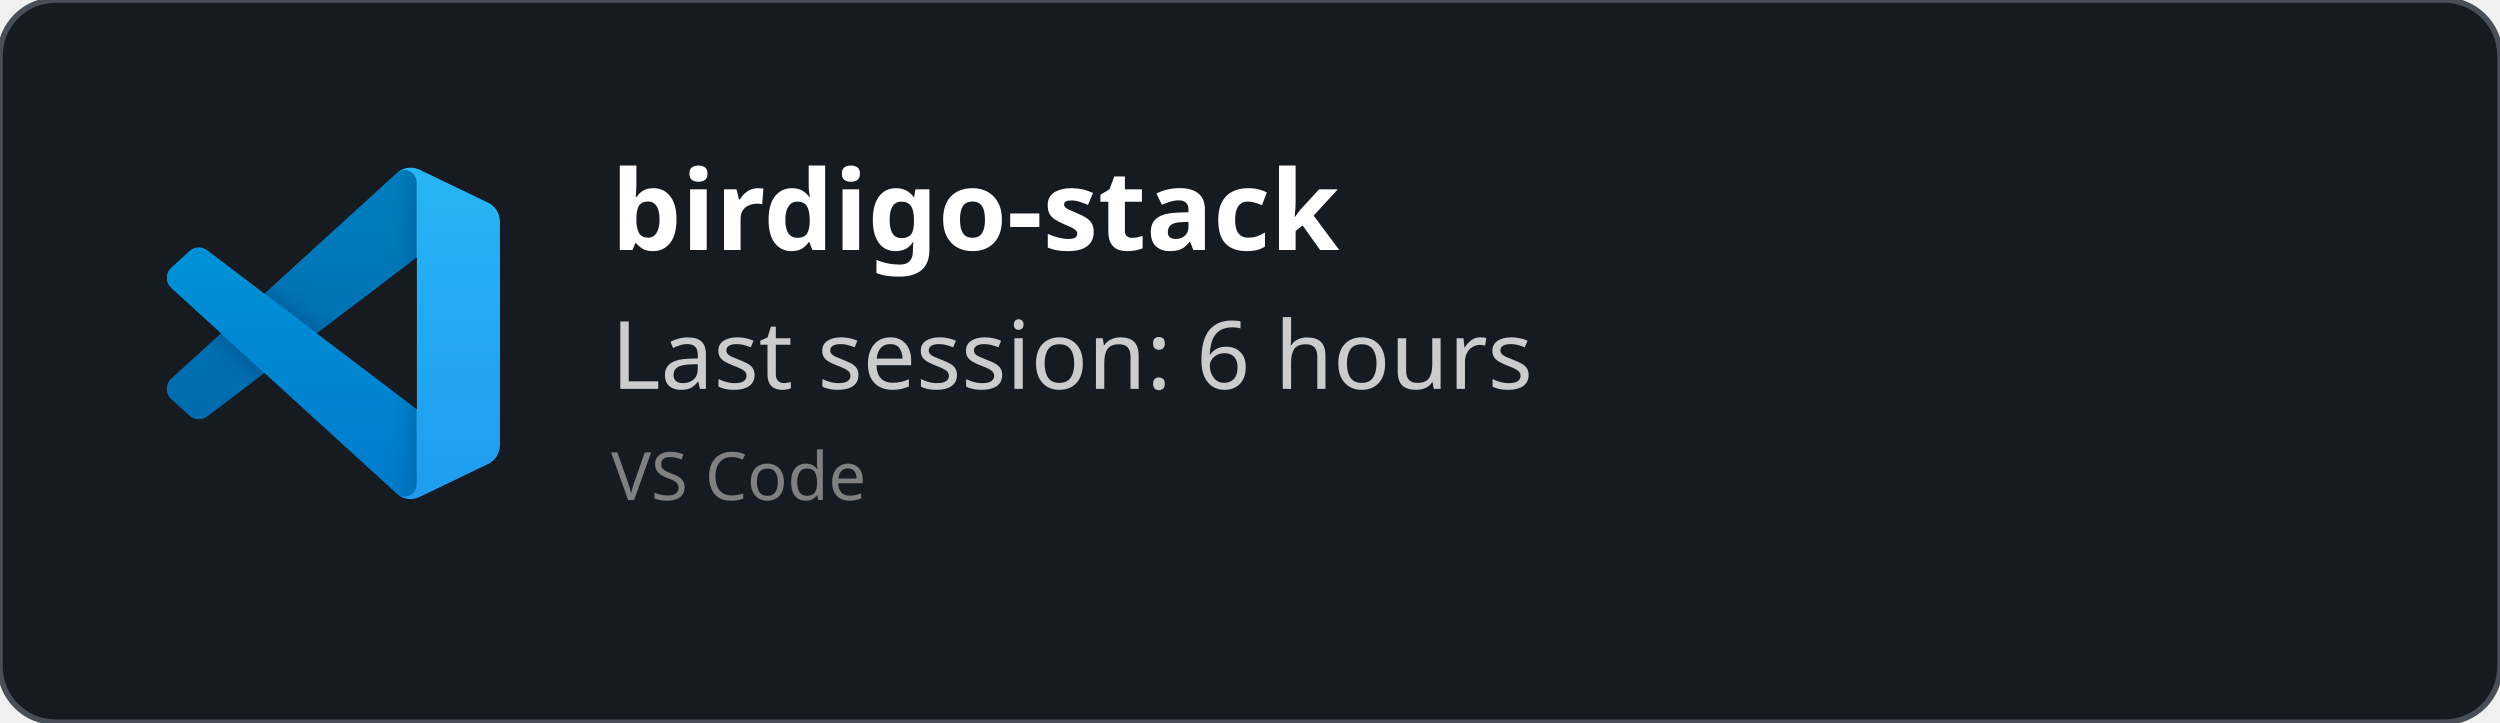
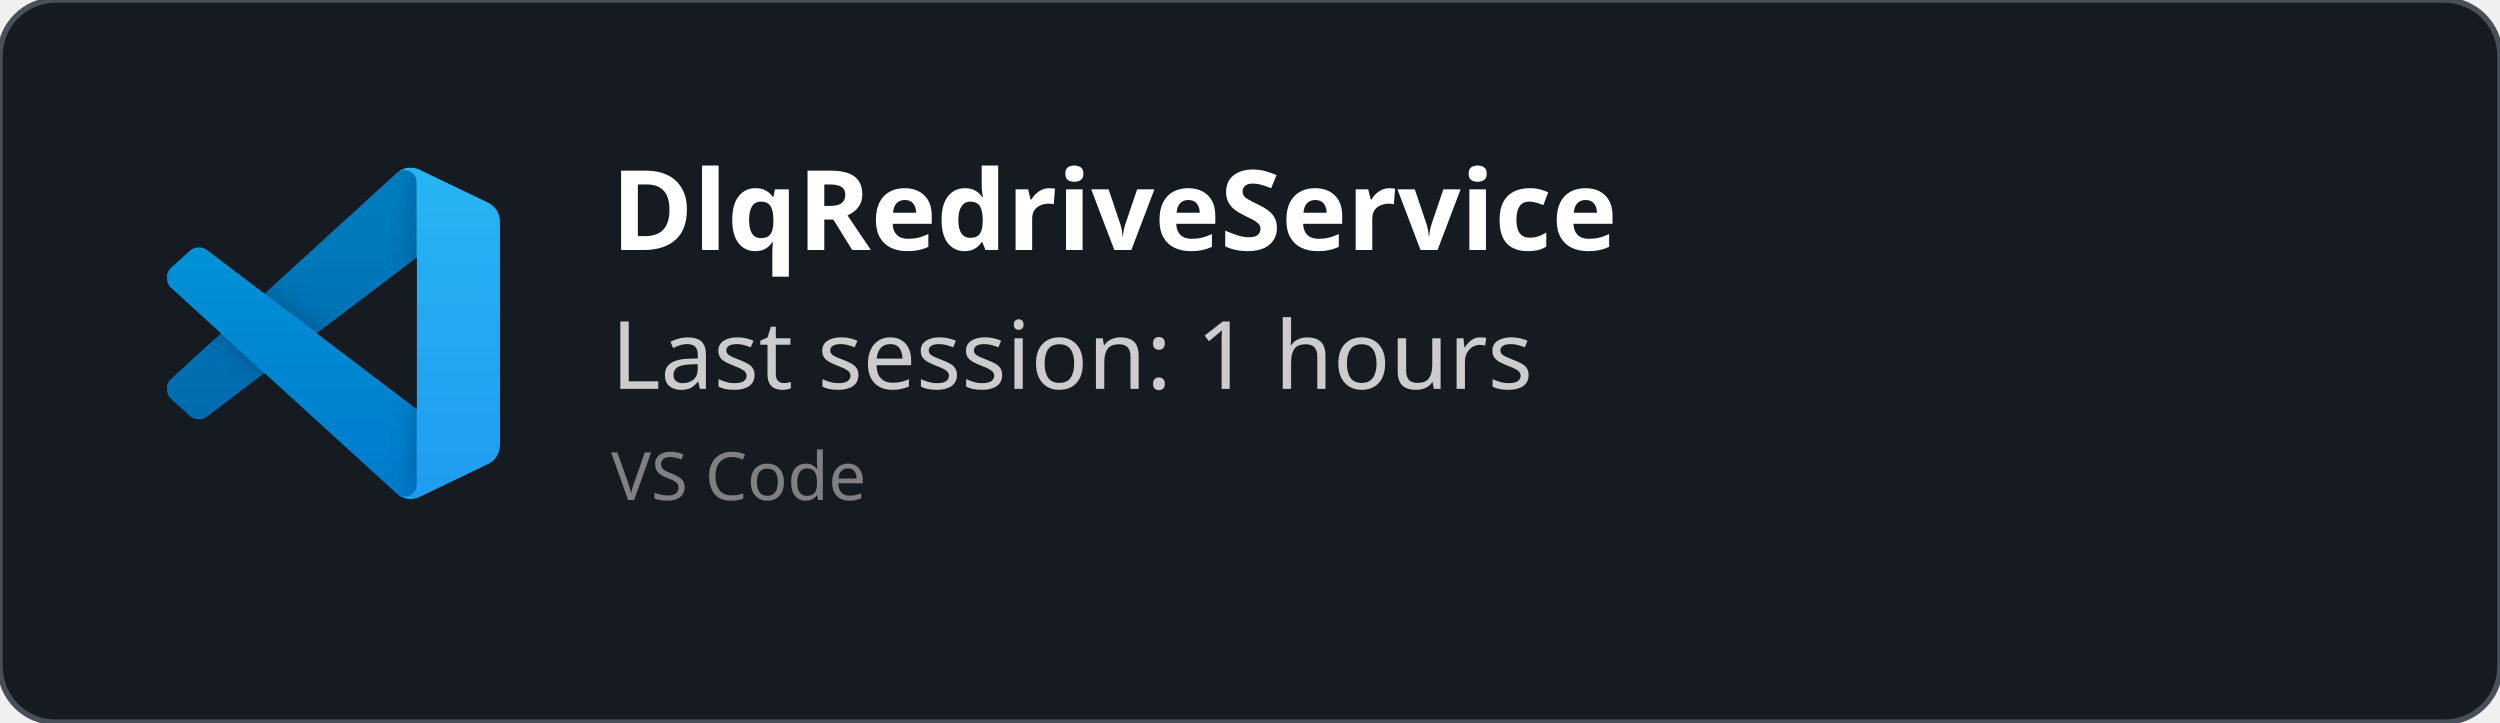
<svg xmlns="http://www.w3.org/2000/svg" width="450" height="130" viewBox="0 0 450 130" fill="none" role="img">
  <style>
    *{
        font-family: 'Segoe UI', Ubuntu, monospace
    }
    </style>
  <defs>
    <clipPath id="horizontalClip" x="20" y="20" width="500" height="200">
      <rect x="90" y="20" width="300" height="50" />
    </clipPath>
  </defs>
  <rect width="450" height="130" fill="rgba(22,27,34)" stroke="#484f58" stroke-width="1" fill-opacity="1" stroke-opacity="1" x="0" y="0" rx="10px" ry="10px">
    </rect>
  <svg width="60" height="60" x="30" y="30" viewBox="0 0 100 100" fill="none" id="vscode">
    <mask id="mask0" mask-type="alpha" maskUnits="userSpaceOnUse" x="0" y="0" width="100" height="100">
      <path fill-rule="evenodd" clip-rule="evenodd" d="M70.912 99.317C72.487 99.931 74.283 99.891 75.873 99.126L96.461 89.22C98.624 88.179 100 85.989 100 83.587V16.413C100 14.011 98.624 11.822 96.461 10.781L75.873 0.874C73.786 -0.13 71.345 0.116 69.513 1.447C69.252 1.637 69.003 1.849 68.769 2.083L29.355 38.041L12.187 25.01C10.589 23.797 8.354 23.896 6.869 25.246L1.363 30.255C-0.453 31.906 -0.455 34.763 1.359 36.417L16.247 50L1.359 63.583C-0.455 65.237 -0.453 68.094 1.363 69.745L6.869 74.754C8.354 76.104 10.589 76.204 12.187 74.99L29.355 61.959L68.769 97.917C69.392 98.541 70.125 99.01 70.912 99.317ZM75.015 27.299L45.109 50L75.015 72.701V27.299Z" fill="white" />
    </mask>
    <g mask="url(#mask0)">
      <path d="M96.461 10.796L75.857 0.876C73.472 -0.273 70.622 0.212 68.75 2.083L1.299 63.583C-0.516 65.237 -0.514 68.094 1.303 69.745L6.813 74.754C8.298 76.104 10.535 76.204 12.134 74.99L93.361 13.37C96.086 11.303 100 13.246 100 16.667V16.427C100 14.027 98.625 11.838 96.461 10.796Z" fill="#0065A9" />
      <g filter="url(#filter0_d)">
        <path d="M96.461 89.204L75.857 99.124C73.472 100.273 70.622 99.788 68.75 97.917L1.299 36.417C-0.516 34.763 -0.514 31.906 1.303 30.255L6.813 25.246C8.298 23.896 10.535 23.796 12.134 25.009L93.361 86.63C96.086 88.697 100 86.754 100 83.333V83.573C100 85.974 98.625 88.162 96.461 89.204Z" fill="#007ACC" />
      </g>
      <g filter="url(#filter1_d)">
        <path d="M75.858 99.126C73.472 100.274 70.622 99.788 68.75 97.917C71.056 100.223 75 98.59 75 95.328V4.672C75 1.41 71.056 -0.223 68.75 2.083C70.622 0.211 73.472 -0.274 75.858 0.874L96.459 10.781C98.623 11.822 100 14.011 100 16.413V83.587C100 85.989 98.623 88.179 96.459 89.22L75.858 99.126Z" fill="#1F9CF0" />
      </g>
      <g style="mix-blend-mode:overlay" opacity="0.25">
        <path fill-rule="evenodd" clip-rule="evenodd" d="M70.851 99.317C72.426 99.931 74.222 99.891 75.812 99.126L96.4 89.22C98.563 88.179 99.939 85.989 99.939 83.587V16.413C99.939 14.011 98.564 11.822 96.4 10.781L75.812 0.874C73.725 -0.13 71.284 0.116 69.453 1.447C69.191 1.637 68.942 1.849 68.708 2.083L29.294 38.041L12.126 25.01C10.528 23.796 8.293 23.896 6.809 25.246L1.302 30.255C-0.513 31.906 -0.515 34.763 1.298 36.417L16.186 50L1.298 63.583C-0.515 65.237 -0.513 68.094 1.302 69.745L6.809 74.754C8.293 76.104 10.528 76.204 12.126 74.99L29.294 61.959L68.708 97.917C69.332 98.54 70.064 99.01 70.851 99.317ZM74.954 27.299L45.048 50L74.954 72.701V27.299Z" fill="url(#paint0_linear)" />
      </g>
    </g>
    <defs>
      <filter id="filter0_d" x="-8.394" y="15.829" width="116.727" height="92.246" filterUnits="userSpaceOnUse" color-interpolation-filters="sRGB">
        <feFlood flood-opacity="0" result="BackgroundImageFix" />
        <feColorMatrix in="SourceAlpha" type="matrix" values="0 0 0 0 0 0 0 0 0 0 0 0 0 0 0 0 0 0 127 0" />
        <feOffset />
        <feGaussianBlur stdDeviation="4.167" />
        <feColorMatrix type="matrix" values="0 0 0 0 0 0 0 0 0 0 0 0 0 0 0 0 0 0 0.25 0" />
        <feBlend mode="overlay" in2="BackgroundImageFix" result="effect1_dropShadow" />
        <feBlend mode="normal" in="SourceGraphic" in2="effect1_dropShadow" result="shape" />
      </filter>
      <filter id="filter1_d" x="60.417" y="-8.076" width="47.917" height="116.151" filterUnits="userSpaceOnUse" color-interpolation-filters="sRGB">
        <feFlood flood-opacity="0" result="BackgroundImageFix" />
        <feColorMatrix in="SourceAlpha" type="matrix" values="0 0 0 0 0 0 0 0 0 0 0 0 0 0 0 0 0 0 127 0" />
        <feOffset />
        <feGaussianBlur stdDeviation="4.167" />
        <feColorMatrix type="matrix" values="0 0 0 0 0 0 0 0 0 0 0 0 0 0 0 0 0 0 0.25 0" />
        <feBlend mode="overlay" in2="BackgroundImageFix" result="effect1_dropShadow" />
        <feBlend mode="normal" in="SourceGraphic" in2="effect1_dropShadow" result="shape" />
      </filter>
      <linearGradient id="paint0_linear" x1="49.939" y1="0.258" x2="49.939" y2="99.742" gradientUnits="userSpaceOnUse">
        <stop stop-color="white" />
        <stop offset="1" stop-color="white" stop-opacity="0" />
      </linearGradient>
    </defs>
  </svg>
  <text x="110" y="45" font-size="20" clip-path="url(#horizontalClip)" font-weight="bold" font-family="Ubuntu" fill="white">
-     birdigo-stack
+     DlqRedriveService
    </text>
  <text x="110" y="70" font-size="17px" font-family="Ubuntu" fill="#ccc">
-     Last session: 6 hours
+     Last session: 1 hours
    </text>
  <text x="110" y="90" font-size="12px" font-family="Ubuntu" fill="grey">
    VS Code
    </text>
</svg>
